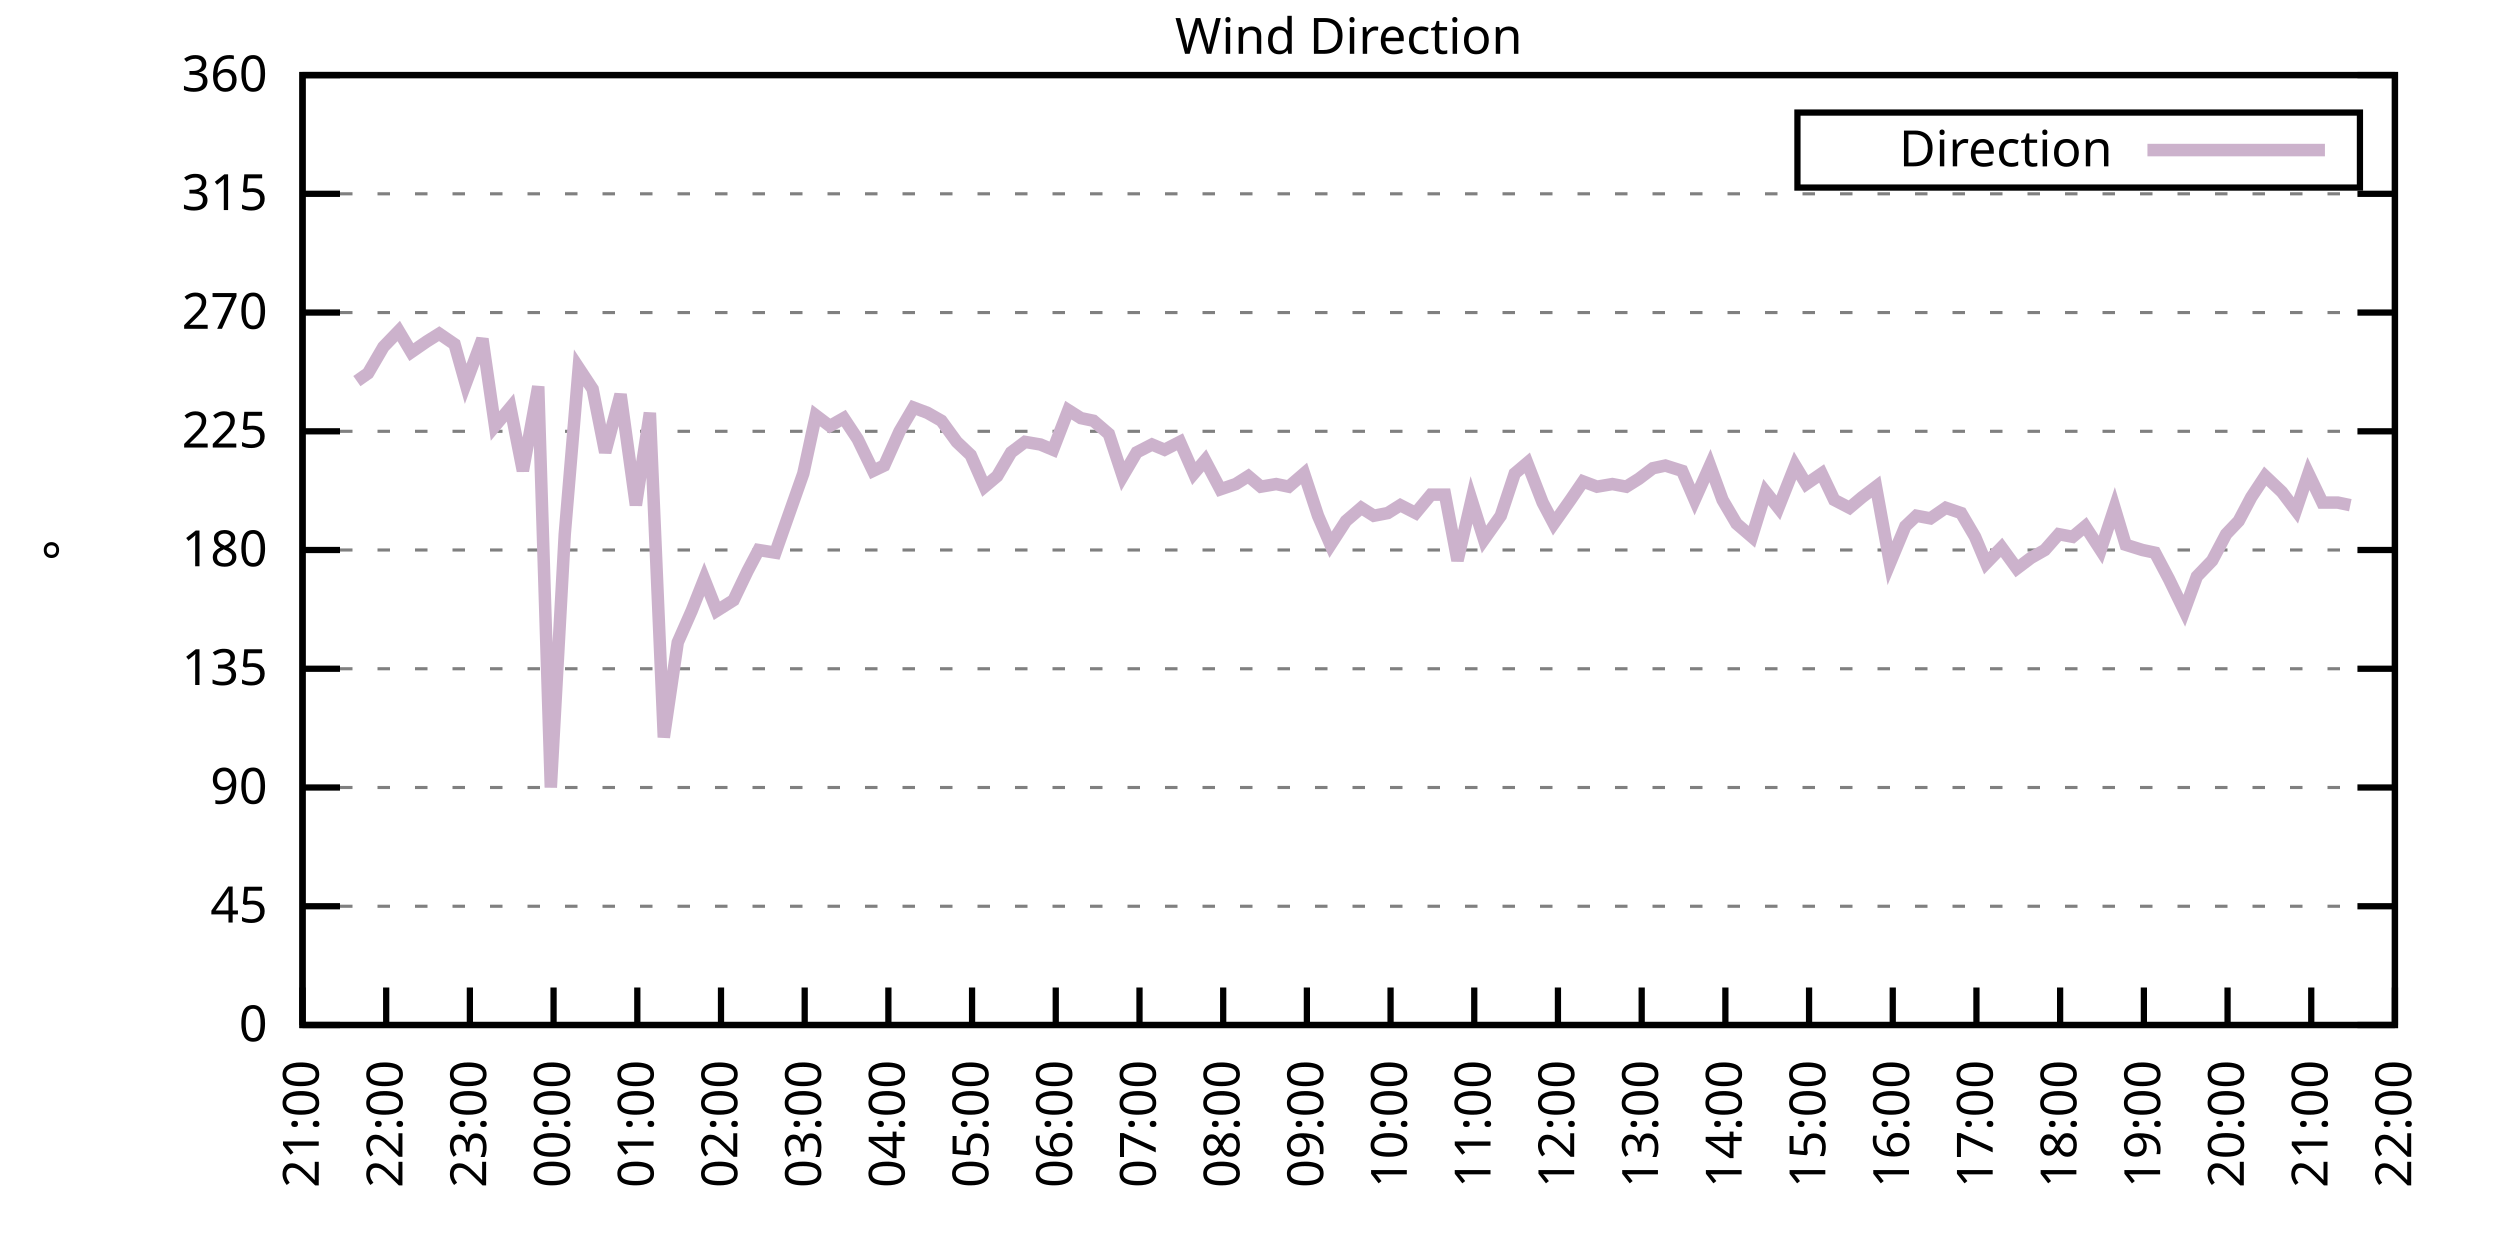
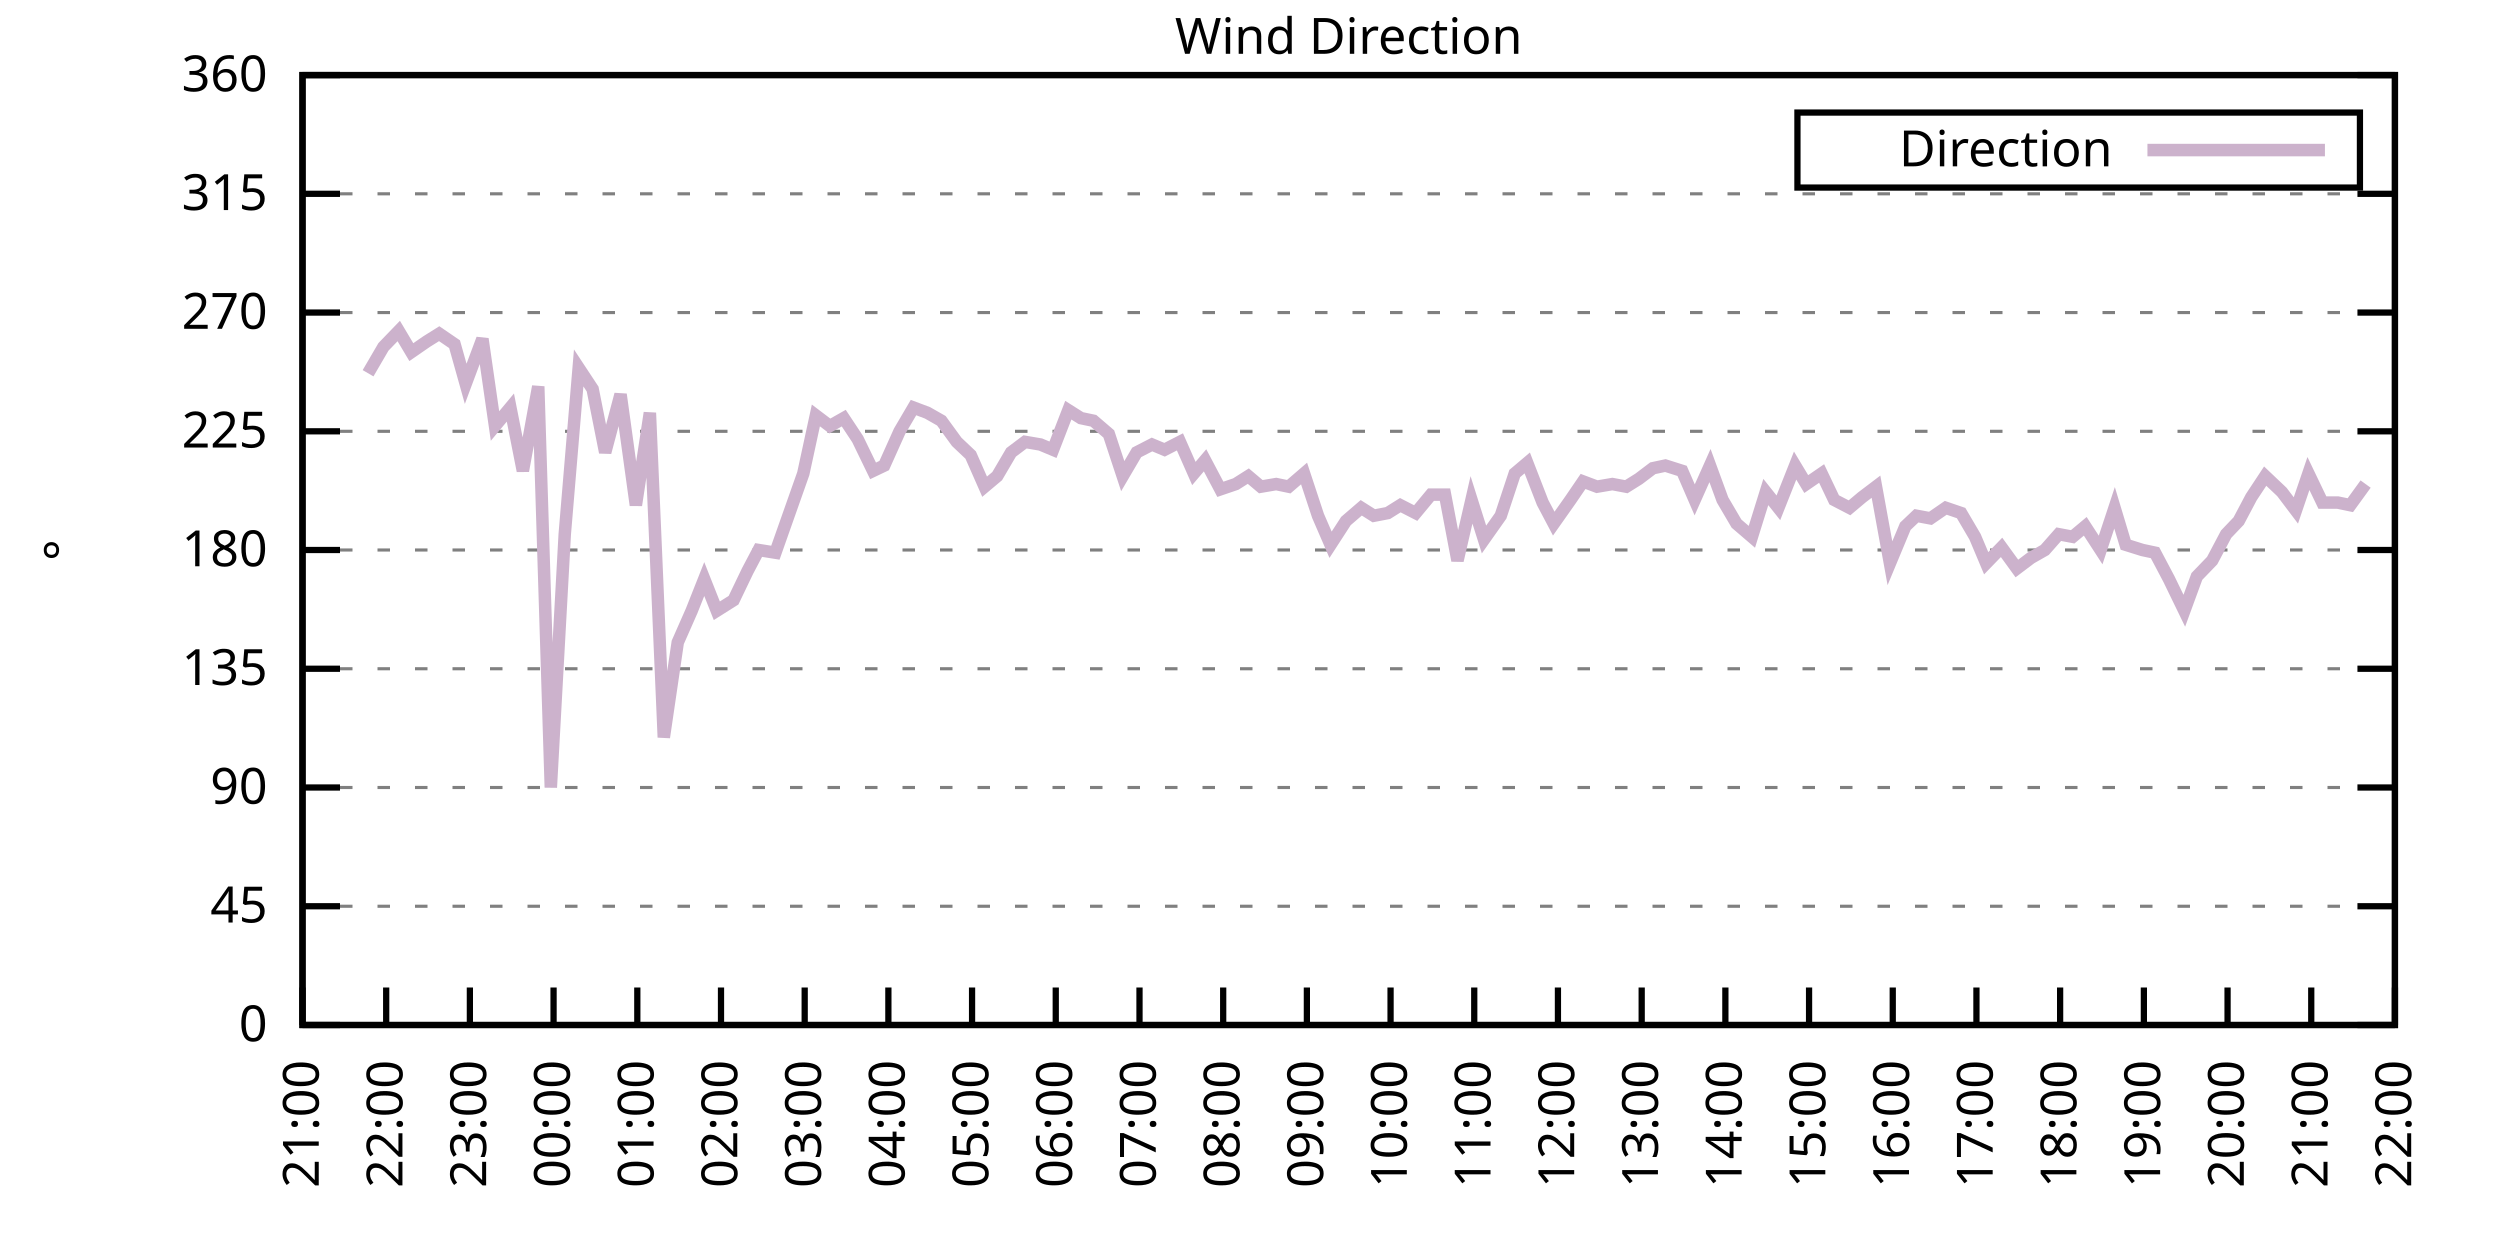
<svg xmlns="http://www.w3.org/2000/svg" xmlns:xlink="http://www.w3.org/1999/xlink" width="400" height="200" viewBox="0 0 400 200">
  <g id="gnuplot_canvas">
    <rect x="0" y="0" width="400" height="200" fill="none" />
    <defs>
      <circle id="gpDot" r="0.5" stroke-width="0.5" stroke="currentColor" />
      <path id="gpPt0" stroke-width="0.333" stroke="currentColor" d="M-1,0 h2 M0,-1 v2" />
      <path id="gpPt1" stroke-width="0.333" stroke="currentColor" d="M-1,-1 L1,1 M1,-1 L-1,1" />
      <path id="gpPt2" stroke-width="0.333" stroke="currentColor" d="M-1,0 L1,0 M0,-1 L0,1 M-1,-1 L1,1 M-1,1 L1,-1" />
      <rect id="gpPt3" stroke-width="0.333" stroke="currentColor" x="-1" y="-1" width="2" height="2" />
      <rect id="gpPt4" stroke-width="0.333" stroke="currentColor" fill="currentColor" x="-1" y="-1" width="2" height="2" />
      <circle id="gpPt5" stroke-width="0.333" stroke="currentColor" cx="0" cy="0" r="1" />
      <use xlink:href="#gpPt5" id="gpPt6" fill="currentColor" stroke="none" />
      <path id="gpPt7" stroke-width="0.333" stroke="currentColor" d="M0,-1.33 L-1.33,0.67 L1.33,0.67 z" />
      <use xlink:href="#gpPt7" id="gpPt8" fill="currentColor" stroke="none" />
      <use xlink:href="#gpPt7" id="gpPt9" stroke="currentColor" transform="rotate(180)" />
      <use xlink:href="#gpPt9" id="gpPt10" fill="currentColor" stroke="none" />
      <use xlink:href="#gpPt3" id="gpPt11" stroke="currentColor" transform="rotate(45)" />
      <use xlink:href="#gpPt11" id="gpPt12" fill="currentColor" stroke="none" />
      <path id="gpPt13" stroke-width="0.333" stroke="currentColor" d="M0,1.330 L1.265,0.411 L0.782,-1.067 L-0.782,-1.076 L-1.265,0.411 z" />
      <use xlink:href="#gpPt13" id="gpPt14" fill="currentColor" stroke="none" />
      <filter id="textbox" filterUnits="objectBoundingBox" x="0" y="0" height="1" width="1">
        <feFlood flood-color="white" flood-opacity="1" result="bgnd" />
        <feComposite in="SourceGraphic" in2="bgnd" operator="atop" />
      </filter>
      <filter id="greybox" filterUnits="objectBoundingBox" x="0" y="0" height="1" width="1">
        <feFlood flood-color="lightgrey" flood-opacity="1" result="grey" />
        <feComposite in="SourceGraphic" in2="grey" operator="atop" />
      </filter>
    </defs>
    <g fill="none" color="white" stroke="currentColor" stroke-width="1.00" stroke-linecap="butt" stroke-linejoin="miter">
</g>
    <g fill="none" color="black" stroke="currentColor" stroke-width="1.00" stroke-linecap="butt" stroke-linejoin="miter">
      <g stroke="none" shape-rendering="crispEdges">
        <polygon fill="rgb(255, 255, 255)" points="48.40,164.00 383.18,164.00 383.18,12.02 48.40,12.02 " />
      </g>
    </g>
    <g fill="none" color="black" stroke="currentColor" stroke-width="1.00" stroke-linecap="butt" stroke-linejoin="miter">
</g>
    <g fill="none" color="black" stroke="black" stroke-width="0.50" stroke-linecap="butt" stroke-linejoin="miter">
</g>
    <g fill="none" color="gray" stroke="currentColor" stroke-width="0.50" stroke-linecap="butt" stroke-linejoin="miter">
      <path stroke="gray" stroke-dasharray="2,4" class="gridline" d="M48.40,164.00 L383.19,164.00  " />
    </g>
    <g fill="none" color="gray" stroke="gray" stroke-width="1.00" stroke-linecap="butt" stroke-linejoin="miter">
</g>
    <g fill="none" color="black" stroke="currentColor" stroke-width="1.00" stroke-linecap="butt" stroke-linejoin="miter">
      <path stroke="black" d="M48.40,164.00 L54.40,164.00 M383.19,164.00 L377.19,164.00  " />
      <g transform="translate(42.80,166.60)" stroke="none" fill="black" font-family="Sans" font-size="8.00" text-anchor="end">
        <text>
          <tspan font-family="Sans"> 0</tspan>
        </text>
      </g>
    </g>
    <g fill="none" color="black" stroke="currentColor" stroke-width="1.00" stroke-linecap="butt" stroke-linejoin="miter">
</g>
    <g fill="none" color="black" stroke="black" stroke-width="0.50" stroke-linecap="butt" stroke-linejoin="miter">
</g>
    <g fill="none" color="gray" stroke="currentColor" stroke-width="0.50" stroke-linecap="butt" stroke-linejoin="miter">
      <path stroke="gray" stroke-dasharray="2,4" class="gridline" d="M48.40,145.00 L383.19,145.00  " />
    </g>
    <g fill="none" color="gray" stroke="gray" stroke-width="1.00" stroke-linecap="butt" stroke-linejoin="miter">
</g>
    <g fill="none" color="black" stroke="currentColor" stroke-width="1.00" stroke-linecap="butt" stroke-linejoin="miter">
      <path stroke="black" d="M48.40,145.00 L54.40,145.00 M383.19,145.00 L377.19,145.00  " />
      <g transform="translate(42.80,147.60)" stroke="none" fill="black" font-family="Sans" font-size="8.00" text-anchor="end">
        <text>
          <tspan font-family="Sans"> 45</tspan>
        </text>
      </g>
    </g>
    <g fill="none" color="black" stroke="currentColor" stroke-width="1.00" stroke-linecap="butt" stroke-linejoin="miter">
</g>
    <g fill="none" color="black" stroke="black" stroke-width="0.50" stroke-linecap="butt" stroke-linejoin="miter">
</g>
    <g fill="none" color="gray" stroke="currentColor" stroke-width="0.50" stroke-linecap="butt" stroke-linejoin="miter">
      <path stroke="gray" stroke-dasharray="2,4" class="gridline" d="M48.40,126.00 L383.19,126.00  " />
    </g>
    <g fill="none" color="gray" stroke="gray" stroke-width="1.00" stroke-linecap="butt" stroke-linejoin="miter">
</g>
    <g fill="none" color="black" stroke="currentColor" stroke-width="1.00" stroke-linecap="butt" stroke-linejoin="miter">
      <path stroke="black" d="M48.40,126.00 L54.40,126.00 M383.19,126.00 L377.19,126.00  " />
      <g transform="translate(42.80,128.60)" stroke="none" fill="black" font-family="Sans" font-size="8.00" text-anchor="end">
        <text>
          <tspan font-family="Sans"> 90</tspan>
        </text>
      </g>
    </g>
    <g fill="none" color="black" stroke="currentColor" stroke-width="1.00" stroke-linecap="butt" stroke-linejoin="miter">
</g>
    <g fill="none" color="black" stroke="black" stroke-width="0.50" stroke-linecap="butt" stroke-linejoin="miter">
</g>
    <g fill="none" color="gray" stroke="currentColor" stroke-width="0.50" stroke-linecap="butt" stroke-linejoin="miter">
      <path stroke="gray" stroke-dasharray="2,4" class="gridline" d="M48.40,107.00 L383.19,107.00  " />
    </g>
    <g fill="none" color="gray" stroke="gray" stroke-width="1.00" stroke-linecap="butt" stroke-linejoin="miter">
</g>
    <g fill="none" color="black" stroke="currentColor" stroke-width="1.00" stroke-linecap="butt" stroke-linejoin="miter">
      <path stroke="black" d="M48.40,107.00 L54.40,107.00 M383.19,107.00 L377.19,107.00  " />
      <g transform="translate(42.80,109.60)" stroke="none" fill="black" font-family="Sans" font-size="8.00" text-anchor="end">
        <text>
          <tspan font-family="Sans"> 135</tspan>
        </text>
      </g>
    </g>
    <g fill="none" color="black" stroke="currentColor" stroke-width="1.00" stroke-linecap="butt" stroke-linejoin="miter">
</g>
    <g fill="none" color="black" stroke="black" stroke-width="0.50" stroke-linecap="butt" stroke-linejoin="miter">
</g>
    <g fill="none" color="gray" stroke="currentColor" stroke-width="0.50" stroke-linecap="butt" stroke-linejoin="miter">
      <path stroke="gray" stroke-dasharray="2,4" class="gridline" d="M48.40,88.00 L383.19,88.00  " />
    </g>
    <g fill="none" color="gray" stroke="gray" stroke-width="1.00" stroke-linecap="butt" stroke-linejoin="miter">
</g>
    <g fill="none" color="black" stroke="currentColor" stroke-width="1.00" stroke-linecap="butt" stroke-linejoin="miter">
      <path stroke="black" d="M48.40,88.00 L54.40,88.00 M383.19,88.00 L377.19,88.00  " />
      <g transform="translate(42.80,90.60)" stroke="none" fill="black" font-family="Sans" font-size="8.00" text-anchor="end">
        <text>
          <tspan font-family="Sans"> 180</tspan>
        </text>
      </g>
    </g>
    <g fill="none" color="black" stroke="currentColor" stroke-width="1.00" stroke-linecap="butt" stroke-linejoin="miter">
</g>
    <g fill="none" color="black" stroke="black" stroke-width="0.50" stroke-linecap="butt" stroke-linejoin="miter">
</g>
    <g fill="none" color="gray" stroke="currentColor" stroke-width="0.50" stroke-linecap="butt" stroke-linejoin="miter">
      <path stroke="gray" stroke-dasharray="2,4" class="gridline" d="M48.40,69.01 L383.19,69.01  " />
    </g>
    <g fill="none" color="gray" stroke="gray" stroke-width="1.00" stroke-linecap="butt" stroke-linejoin="miter">
</g>
    <g fill="none" color="black" stroke="currentColor" stroke-width="1.00" stroke-linecap="butt" stroke-linejoin="miter">
      <path stroke="black" d="M48.40,69.01 L54.40,69.01 M383.19,69.01 L377.19,69.01  " />
      <g transform="translate(42.80,71.61)" stroke="none" fill="black" font-family="Sans" font-size="8.00" text-anchor="end">
        <text>
          <tspan font-family="Sans"> 225</tspan>
        </text>
      </g>
    </g>
    <g fill="none" color="black" stroke="currentColor" stroke-width="1.00" stroke-linecap="butt" stroke-linejoin="miter">
</g>
    <g fill="none" color="black" stroke="black" stroke-width="0.50" stroke-linecap="butt" stroke-linejoin="miter">
</g>
    <g fill="none" color="gray" stroke="currentColor" stroke-width="0.50" stroke-linecap="butt" stroke-linejoin="miter">
      <path stroke="gray" stroke-dasharray="2,4" class="gridline" d="M48.40,50.01 L383.19,50.01  " />
    </g>
    <g fill="none" color="gray" stroke="gray" stroke-width="1.00" stroke-linecap="butt" stroke-linejoin="miter">
</g>
    <g fill="none" color="black" stroke="currentColor" stroke-width="1.00" stroke-linecap="butt" stroke-linejoin="miter">
      <path stroke="black" d="M48.40,50.01 L54.40,50.01 M383.19,50.01 L377.19,50.01  " />
      <g transform="translate(42.80,52.61)" stroke="none" fill="black" font-family="Sans" font-size="8.00" text-anchor="end">
        <text>
          <tspan font-family="Sans"> 270</tspan>
        </text>
      </g>
    </g>
    <g fill="none" color="black" stroke="currentColor" stroke-width="1.00" stroke-linecap="butt" stroke-linejoin="miter">
</g>
    <g fill="none" color="black" stroke="black" stroke-width="0.50" stroke-linecap="butt" stroke-linejoin="miter">
</g>
    <g fill="none" color="gray" stroke="currentColor" stroke-width="0.50" stroke-linecap="butt" stroke-linejoin="miter">
      <path stroke="gray" stroke-dasharray="2,4" class="gridline" d="M48.40,31.01 L383.19,31.01  " />
    </g>
    <g fill="none" color="gray" stroke="gray" stroke-width="1.00" stroke-linecap="butt" stroke-linejoin="miter">
</g>
    <g fill="none" color="black" stroke="currentColor" stroke-width="1.00" stroke-linecap="butt" stroke-linejoin="miter">
      <path stroke="black" d="M48.40,31.01 L54.40,31.01 M383.19,31.01 L377.19,31.01  " />
      <g transform="translate(42.80,33.61)" stroke="none" fill="black" font-family="Sans" font-size="8.00" text-anchor="end">
        <text>
          <tspan font-family="Sans"> 315</tspan>
        </text>
      </g>
    </g>
    <g fill="none" color="black" stroke="currentColor" stroke-width="1.00" stroke-linecap="butt" stroke-linejoin="miter">
</g>
    <g fill="none" color="black" stroke="black" stroke-width="0.50" stroke-linecap="butt" stroke-linejoin="miter">
</g>
    <g fill="none" color="gray" stroke="currentColor" stroke-width="0.50" stroke-linecap="butt" stroke-linejoin="miter">
      <path stroke="gray" stroke-dasharray="2,4" class="gridline" d="M48.40,12.01 L383.19,12.01  " />
    </g>
    <g fill="none" color="gray" stroke="gray" stroke-width="1.00" stroke-linecap="butt" stroke-linejoin="miter">
</g>
    <g fill="none" color="black" stroke="currentColor" stroke-width="1.00" stroke-linecap="butt" stroke-linejoin="miter">
      <path stroke="black" d="M48.40,12.01 L54.40,12.01 M383.19,12.01 L377.19,12.01  " />
      <g transform="translate(42.80,14.61)" stroke="none" fill="black" font-family="Sans" font-size="8.00" text-anchor="end">
        <text>
          <tspan font-family="Sans"> 360</tspan>
        </text>
      </g>
    </g>
    <g fill="none" color="black" stroke="currentColor" stroke-width="1.00" stroke-linecap="butt" stroke-linejoin="miter">
      <path stroke="black" d="M48.40,164.00 L48.40,158.00  " />
      <g transform="translate(51.00,169.60) rotate(270.00)" stroke="none" fill="black" font-family="Sans" font-size="8.00" text-anchor="end">
        <text>
          <tspan font-family="Sans">21:00</tspan>
        </text>
      </g>
    </g>
    <g fill="none" color="black" stroke="currentColor" stroke-width="1.00" stroke-linecap="butt" stroke-linejoin="miter">
      <path stroke="black" d="M61.79,164.00 L61.79,158.00  " />
      <g transform="translate(64.39,169.60) rotate(270.00)" stroke="none" fill="black" font-family="Sans" font-size="8.00" text-anchor="end">
        <text>
          <tspan font-family="Sans">22:00</tspan>
        </text>
      </g>
    </g>
    <g fill="none" color="black" stroke="currentColor" stroke-width="1.00" stroke-linecap="butt" stroke-linejoin="miter">
      <path stroke="black" d="M75.18,164.00 L75.18,158.00  " />
      <g transform="translate(77.78,169.60) rotate(270.00)" stroke="none" fill="black" font-family="Sans" font-size="8.00" text-anchor="end">
        <text>
          <tspan font-family="Sans">23:00</tspan>
        </text>
      </g>
    </g>
    <g fill="none" color="black" stroke="currentColor" stroke-width="1.00" stroke-linecap="butt" stroke-linejoin="miter">
      <path stroke="black" d="M88.57,164.00 L88.57,158.00  " />
      <g transform="translate(91.17,169.60) rotate(270.00)" stroke="none" fill="black" font-family="Sans" font-size="8.00" text-anchor="end">
        <text>
          <tspan font-family="Sans">00:00</tspan>
        </text>
      </g>
    </g>
    <g fill="none" color="black" stroke="currentColor" stroke-width="1.00" stroke-linecap="butt" stroke-linejoin="miter">
      <path stroke="black" d="M101.97,164.00 L101.97,158.00  " />
      <g transform="translate(104.57,169.60) rotate(270.00)" stroke="none" fill="black" font-family="Sans" font-size="8.00" text-anchor="end">
        <text>
          <tspan font-family="Sans">01:00</tspan>
        </text>
      </g>
    </g>
    <g fill="none" color="black" stroke="currentColor" stroke-width="1.00" stroke-linecap="butt" stroke-linejoin="miter">
      <path stroke="black" d="M115.36,164.00 L115.36,158.00  " />
      <g transform="translate(117.96,169.60) rotate(270.00)" stroke="none" fill="black" font-family="Sans" font-size="8.00" text-anchor="end">
        <text>
          <tspan font-family="Sans">02:00</tspan>
        </text>
      </g>
    </g>
    <g fill="none" color="black" stroke="currentColor" stroke-width="1.00" stroke-linecap="butt" stroke-linejoin="miter">
      <path stroke="black" d="M128.75,164.00 L128.75,158.00  " />
      <g transform="translate(131.35,169.60) rotate(270.00)" stroke="none" fill="black" font-family="Sans" font-size="8.00" text-anchor="end">
        <text>
          <tspan font-family="Sans">03:00</tspan>
        </text>
      </g>
    </g>
    <g fill="none" color="black" stroke="currentColor" stroke-width="1.00" stroke-linecap="butt" stroke-linejoin="miter">
      <path stroke="black" d="M142.14,164.00 L142.14,158.00  " />
      <g transform="translate(144.74,169.60) rotate(270.00)" stroke="none" fill="black" font-family="Sans" font-size="8.00" text-anchor="end">
        <text>
          <tspan font-family="Sans">04:00</tspan>
        </text>
      </g>
    </g>
    <g fill="none" color="black" stroke="currentColor" stroke-width="1.00" stroke-linecap="butt" stroke-linejoin="miter">
      <path stroke="black" d="M155.53,164.00 L155.53,158.00  " />
      <g transform="translate(158.13,169.60) rotate(270.00)" stroke="none" fill="black" font-family="Sans" font-size="8.00" text-anchor="end">
        <text>
          <tspan font-family="Sans">05:00</tspan>
        </text>
      </g>
    </g>
    <g fill="none" color="black" stroke="currentColor" stroke-width="1.00" stroke-linecap="butt" stroke-linejoin="miter">
      <path stroke="black" d="M168.92,164.00 L168.92,158.00  " />
      <g transform="translate(171.52,169.60) rotate(270.00)" stroke="none" fill="black" font-family="Sans" font-size="8.00" text-anchor="end">
        <text>
          <tspan font-family="Sans">06:00</tspan>
        </text>
      </g>
    </g>
    <g fill="none" color="black" stroke="currentColor" stroke-width="1.00" stroke-linecap="butt" stroke-linejoin="miter">
      <path stroke="black" d="M182.32,164.00 L182.32,158.00  " />
      <g transform="translate(184.92,169.60) rotate(270.00)" stroke="none" fill="black" font-family="Sans" font-size="8.00" text-anchor="end">
        <text>
          <tspan font-family="Sans">07:00</tspan>
        </text>
      </g>
    </g>
    <g fill="none" color="black" stroke="currentColor" stroke-width="1.00" stroke-linecap="butt" stroke-linejoin="miter">
      <path stroke="black" d="M195.71,164.00 L195.71,158.00  " />
      <g transform="translate(198.31,169.60) rotate(270.00)" stroke="none" fill="black" font-family="Sans" font-size="8.00" text-anchor="end">
        <text>
          <tspan font-family="Sans">08:00</tspan>
        </text>
      </g>
    </g>
    <g fill="none" color="black" stroke="currentColor" stroke-width="1.00" stroke-linecap="butt" stroke-linejoin="miter">
      <path stroke="black" d="M209.10,164.00 L209.10,158.00  " />
      <g transform="translate(211.70,169.60) rotate(270.00)" stroke="none" fill="black" font-family="Sans" font-size="8.00" text-anchor="end">
        <text>
          <tspan font-family="Sans">09:00</tspan>
        </text>
      </g>
    </g>
    <g fill="none" color="black" stroke="currentColor" stroke-width="1.00" stroke-linecap="butt" stroke-linejoin="miter">
      <path stroke="black" d="M222.49,164.00 L222.49,158.00  " />
      <g transform="translate(225.09,169.60) rotate(270.00)" stroke="none" fill="black" font-family="Sans" font-size="8.00" text-anchor="end">
        <text>
          <tspan font-family="Sans">10:00</tspan>
        </text>
      </g>
    </g>
    <g fill="none" color="black" stroke="currentColor" stroke-width="1.00" stroke-linecap="butt" stroke-linejoin="miter">
      <path stroke="black" d="M235.88,164.00 L235.88,158.00  " />
      <g transform="translate(238.48,169.60) rotate(270.00)" stroke="none" fill="black" font-family="Sans" font-size="8.00" text-anchor="end">
        <text>
          <tspan font-family="Sans">11:00</tspan>
        </text>
      </g>
    </g>
    <g fill="none" color="black" stroke="currentColor" stroke-width="1.00" stroke-linecap="butt" stroke-linejoin="miter">
      <path stroke="black" d="M249.27,164.00 L249.27,158.00  " />
      <g transform="translate(251.87,169.60) rotate(270.00)" stroke="none" fill="black" font-family="Sans" font-size="8.00" text-anchor="end">
        <text>
          <tspan font-family="Sans">12:00</tspan>
        </text>
      </g>
    </g>
    <g fill="none" color="black" stroke="currentColor" stroke-width="1.00" stroke-linecap="butt" stroke-linejoin="miter">
      <path stroke="black" d="M262.67,164.00 L262.67,158.00  " />
      <g transform="translate(265.27,169.60) rotate(270.00)" stroke="none" fill="black" font-family="Sans" font-size="8.00" text-anchor="end">
        <text>
          <tspan font-family="Sans">13:00</tspan>
        </text>
      </g>
    </g>
    <g fill="none" color="black" stroke="currentColor" stroke-width="1.00" stroke-linecap="butt" stroke-linejoin="miter">
      <path stroke="black" d="M276.06,164.00 L276.06,158.00  " />
      <g transform="translate(278.66,169.60) rotate(270.00)" stroke="none" fill="black" font-family="Sans" font-size="8.00" text-anchor="end">
        <text>
          <tspan font-family="Sans">14:00</tspan>
        </text>
      </g>
    </g>
    <g fill="none" color="black" stroke="currentColor" stroke-width="1.00" stroke-linecap="butt" stroke-linejoin="miter">
      <path stroke="black" d="M289.45,164.00 L289.45,158.00  " />
      <g transform="translate(292.05,169.60) rotate(270.00)" stroke="none" fill="black" font-family="Sans" font-size="8.00" text-anchor="end">
        <text>
          <tspan font-family="Sans">15:00</tspan>
        </text>
      </g>
    </g>
    <g fill="none" color="black" stroke="currentColor" stroke-width="1.00" stroke-linecap="butt" stroke-linejoin="miter">
      <path stroke="black" d="M302.84,164.00 L302.84,158.00  " />
      <g transform="translate(305.44,169.60) rotate(270.00)" stroke="none" fill="black" font-family="Sans" font-size="8.00" text-anchor="end">
        <text>
          <tspan font-family="Sans">16:00</tspan>
        </text>
      </g>
    </g>
    <g fill="none" color="black" stroke="currentColor" stroke-width="1.00" stroke-linecap="butt" stroke-linejoin="miter">
      <path stroke="black" d="M316.23,164.00 L316.23,158.00  " />
      <g transform="translate(318.83,169.60) rotate(270.00)" stroke="none" fill="black" font-family="Sans" font-size="8.00" text-anchor="end">
        <text>
          <tspan font-family="Sans">17:00</tspan>
        </text>
      </g>
    </g>
    <g fill="none" color="black" stroke="currentColor" stroke-width="1.00" stroke-linecap="butt" stroke-linejoin="miter">
      <path stroke="black" d="M329.62,164.00 L329.62,158.00  " />
      <g transform="translate(332.22,169.60) rotate(270.00)" stroke="none" fill="black" font-family="Sans" font-size="8.00" text-anchor="end">
        <text>
          <tspan font-family="Sans">18:00</tspan>
        </text>
      </g>
    </g>
    <g fill="none" color="black" stroke="currentColor" stroke-width="1.00" stroke-linecap="butt" stroke-linejoin="miter">
      <path stroke="black" d="M343.02,164.00 L343.02,158.00  " />
      <g transform="translate(345.62,169.60) rotate(270.00)" stroke="none" fill="black" font-family="Sans" font-size="8.00" text-anchor="end">
        <text>
          <tspan font-family="Sans">19:00</tspan>
        </text>
      </g>
    </g>
    <g fill="none" color="black" stroke="currentColor" stroke-width="1.00" stroke-linecap="butt" stroke-linejoin="miter">
      <path stroke="black" d="M356.41,164.00 L356.41,158.00  " />
      <g transform="translate(359.01,169.60) rotate(270.00)" stroke="none" fill="black" font-family="Sans" font-size="8.00" text-anchor="end">
        <text>
          <tspan font-family="Sans">20:00</tspan>
        </text>
      </g>
    </g>
    <g fill="none" color="black" stroke="currentColor" stroke-width="1.00" stroke-linecap="butt" stroke-linejoin="miter">
      <path stroke="black" d="M369.80,164.00 L369.80,158.00  " />
      <g transform="translate(372.40,169.60) rotate(270.00)" stroke="none" fill="black" font-family="Sans" font-size="8.00" text-anchor="end">
        <text>
          <tspan font-family="Sans">21:00</tspan>
        </text>
      </g>
    </g>
    <g fill="none" color="black" stroke="currentColor" stroke-width="1.00" stroke-linecap="butt" stroke-linejoin="miter">
      <path stroke="black" d="M383.19,164.00 L383.19,158.00  " />
      <g transform="translate(385.79,169.60) rotate(270.00)" stroke="none" fill="black" font-family="Sans" font-size="8.00" text-anchor="end">
        <text>
          <tspan font-family="Sans">22:00</tspan>
        </text>
      </g>
    </g>
    <g fill="none" color="black" stroke="currentColor" stroke-width="1.00" stroke-linecap="butt" stroke-linejoin="miter">
</g>
    <g fill="none" color="black" stroke="currentColor" stroke-width="1.00" stroke-linecap="butt" stroke-linejoin="miter">
      <path stroke="black" d="M48.40,12.01 L48.40,164.00 L383.19,164.00 L383.19,12.01 L48.40,12.01 Z  " />
    </g>
    <g fill="none" color="black" stroke="currentColor" stroke-width="1.00" stroke-linecap="butt" stroke-linejoin="miter">
</g>
    <g fill="none" color="black" stroke="currentColor" stroke-width="1.00" stroke-linecap="butt" stroke-linejoin="miter">
      <path stroke="black" d="M287.59,30.01 L287.59,18.01 L377.59,18.01 L377.59,30.01 L287.59,30.01 Z  " />
    </g>
    <g id="Wind_direction_plot_1">
      <g fill="none" color="white" stroke="black" stroke-width="2.00" stroke-linecap="butt" stroke-linejoin="miter">
</g>
      <g fill="none" color="black" stroke="currentColor" stroke-width="2.00" stroke-linecap="butt" stroke-linejoin="miter">
        <g transform="translate(337.99,26.61)" stroke="none" fill="black" font-family="Sans" font-size="8.00" text-anchor="end">
          <text>
            <tspan font-family="Sans">Direction</tspan>
          </text>
        </g>
      </g>
      <g fill="none" color="black" stroke="currentColor" stroke-width="2.00" stroke-linecap="butt" stroke-linejoin="miter">
-         <path stroke="rgb(204, 178, 204)" d="M343.59,24.01 L371.99,24.01 M57.10,60.98 L58.89,59.72 L61.35,55.50 L63.80,52.96 L65.81,56.34 L68.26,54.65   L70.27,53.39 L72.73,55.07 L74.51,61.41 L77.19,54.23 L79.20,68.16 L81.66,65.21 L83.66,75.34 L86.12,61.83   L88.13,126.00 L90.36,85.47 L92.59,58.87 L94.82,62.25 L96.83,72.38 L99.29,63.10 L101.74,80.83 L103.98,66.05   L106.21,117.98 L108.44,102.78 L110.67,97.72 L112.68,92.65 L114.69,97.72 L117.37,96.03 L119.60,91.38 L121.38,88.00   L124.06,88.43 L128.53,75.76 L130.54,66.47 L132.77,68.16 L135.00,66.90 L137.23,70.27 L139.69,75.34 L141.47,74.49   L143.93,69.01 L146.16,65.21 L148.39,66.05 L150.62,67.32 L153.08,70.70 L155.31,72.81 L157.54,77.87 L159.55,76.18   L161.78,72.38 L164.01,70.70 L166.47,71.12 L168.48,71.96 L170.93,65.63 L172.94,66.90 L174.95,67.32 L177.41,69.43   L179.64,76.18 L181.87,72.38 L184.32,71.12 L186.33,71.96 L188.79,70.70 L191.02,75.76 L192.81,73.65 L195.26,78.29   L197.72,77.45 L199.73,76.18 L201.73,77.87 L204.19,77.45 L206.20,77.87 L208.65,75.76 L210.88,82.52 L212.89,87.16   L215.35,83.36 L217.80,81.25 L219.81,82.52 L222.04,82.09 L224.05,80.83 L226.51,82.09 L228.96,79.14 L231.20,79.14   L233.20,89.69 L235.44,79.98 L237.44,86.32 L240.12,82.52 L242.36,75.76 L244.36,74.07 L246.82,80.41 L248.60,83.78   L251.28,79.98 L253.29,77.03 L255.52,77.87 L257.98,77.45 L260.21,77.87 L262.22,76.61 L264.45,74.92 L266.46,74.49   L269.14,75.34 L271.15,79.98 L273.60,74.49 L275.61,79.98 L277.84,83.78 L280.30,85.89 L282.53,78.72 L284.54,81.25   L287.22,74.49 L289.00,77.45 L291.46,75.76 L293.47,79.98 L295.92,81.25 L297.93,79.56 L300.16,77.87 L302.39,90.12   L304.85,84.21 L306.63,82.52 L308.87,82.94 L311.32,81.25 L313.78,82.09 L316.01,85.89 L317.79,90.12 L320.25,87.58   L322.70,90.96 L324.94,89.27 L327.17,88.00 L329.40,85.47 L331.63,85.89 L333.64,84.21 L336.10,88.00 L338.33,81.25   L340.11,87.16 L342.79,88.00 L344.80,88.43 L347.03,92.65 L349.49,97.72 L351.50,92.23 L353.95,89.69 L356.18,85.47   L358.19,83.36 L360.20,79.56 L362.43,76.18 L365.11,78.72 L367.34,81.67 L369.35,75.76 L371.58,80.41 L374.04,80.41   L376.05,80.83  " />
+         <path stroke="rgb(204, 178, 204)" d="M343.59,24.01 L371.99,24.01 M58.89,59.72 L61.35,55.50 L63.80,52.96 L65.81,56.34 L68.26,54.65 L70.27,53.39   L72.73,55.07 L74.51,61.41 L77.19,54.23 L79.20,68.16 L81.66,65.21 L83.66,75.34 L86.12,61.83 L88.13,126.00   L90.36,85.47 L92.59,58.87 L94.82,62.25 L96.83,72.38 L99.29,63.10 L101.74,80.83 L103.98,66.05 L106.21,117.98   L108.44,102.78 L110.67,97.72 L112.68,92.65 L114.69,97.72 L117.37,96.03 L119.60,91.38 L121.38,88.00 L124.06,88.43   L128.53,75.76 L130.54,66.47 L132.77,68.16 L135.00,66.90 L137.23,70.27 L139.69,75.34 L141.47,74.49 L143.93,69.01   L146.16,65.21 L148.39,66.05 L150.62,67.32 L153.08,70.70 L155.31,72.81 L157.54,77.87 L159.55,76.18 L161.78,72.38   L164.01,70.70 L166.47,71.12 L168.48,71.96 L170.93,65.63 L172.94,66.90 L174.95,67.32 L177.41,69.43 L179.64,76.18   L181.87,72.38 L184.32,71.12 L186.33,71.96 L188.79,70.70 L191.02,75.76 L192.81,73.65 L195.26,78.29 L197.72,77.45   L199.73,76.18 L201.73,77.87 L204.19,77.45 L206.20,77.87 L208.65,75.76 L210.88,82.52 L212.89,87.16 L215.35,83.36   L217.80,81.25 L219.81,82.52 L222.04,82.09 L224.05,80.83 L226.51,82.09 L228.96,79.14 L231.20,79.14 L233.20,89.69   L235.44,79.98 L237.44,86.32 L240.12,82.52 L242.36,75.76 L244.36,74.07 L246.82,80.41 L248.60,83.78 L251.28,79.98   L253.29,77.03 L255.52,77.87 L257.98,77.45 L260.21,77.87 L262.22,76.61 L264.45,74.92 L266.46,74.49 L269.14,75.34   L271.15,79.98 L273.60,74.49 L275.61,79.98 L277.84,83.78 L280.30,85.89 L282.53,78.72 L284.54,81.25 L287.22,74.49   L289.00,77.45 L291.46,75.76 L293.47,79.98 L295.92,81.25 L297.93,79.56 L300.16,77.87 L302.39,90.12 L304.85,84.21   L306.63,82.52 L308.87,82.94 L311.32,81.25 L313.78,82.09 L316.01,85.89 L317.79,90.12 L320.25,87.58 L322.70,90.96   L324.94,89.27 L327.17,88.00 L329.40,85.47 L331.63,85.89 L333.64,84.21 L336.10,88.00 L338.33,81.25 L340.11,87.16   L342.79,88.00 L344.80,88.43 L347.03,92.65 L349.49,97.72 L351.50,92.23 L353.95,89.69 L356.18,85.47 L358.19,83.36   L360.20,79.56 L362.43,76.18 L365.11,78.72 L367.34,81.67 L369.35,75.76 L371.58,80.41 L374.04,80.41 L376.05,80.83   L378.50,77.45  " />
      </g>
    </g>
    <g fill="none" color="black" stroke="currentColor" stroke-width="2.00" stroke-linecap="butt" stroke-linejoin="miter">
</g>
    <g fill="none" color="black" stroke="black" stroke-width="1.00" stroke-linecap="butt" stroke-linejoin="miter">
</g>
    <g fill="none" color="black" stroke="currentColor" stroke-width="1.00" stroke-linecap="butt" stroke-linejoin="miter">
      <path stroke="black" d="M48.40,12.01 L48.40,164.00 L383.19,164.00 L383.19,12.01 L48.40,12.01 Z  " />
      <g transform="translate(12.80,88.01) rotate(270.00)" stroke="none" fill="black" font-family="Sans" font-size="8.00" text-anchor="middle">
        <text>
          <tspan font-family="Sans">°</tspan>
        </text>
      </g>
    </g>
    <g fill="none" color="black" stroke="currentColor" stroke-width="1.00" stroke-linecap="butt" stroke-linejoin="miter">
</g>
    <g fill="none" color="black" stroke="currentColor" stroke-width="1.00" stroke-linecap="butt" stroke-linejoin="miter">
      <g transform="translate(215.79,8.61)" stroke="none" fill="black" font-family="Sans" font-size="8.00" text-anchor="middle">
        <text>
          <tspan font-family="Sans">Wind Direction</tspan>
        </text>
      </g>
    </g>
    <g fill="none" color="black" stroke="currentColor" stroke-width="1.00" stroke-linecap="butt" stroke-linejoin="miter">
</g>
  </g>
</svg>
